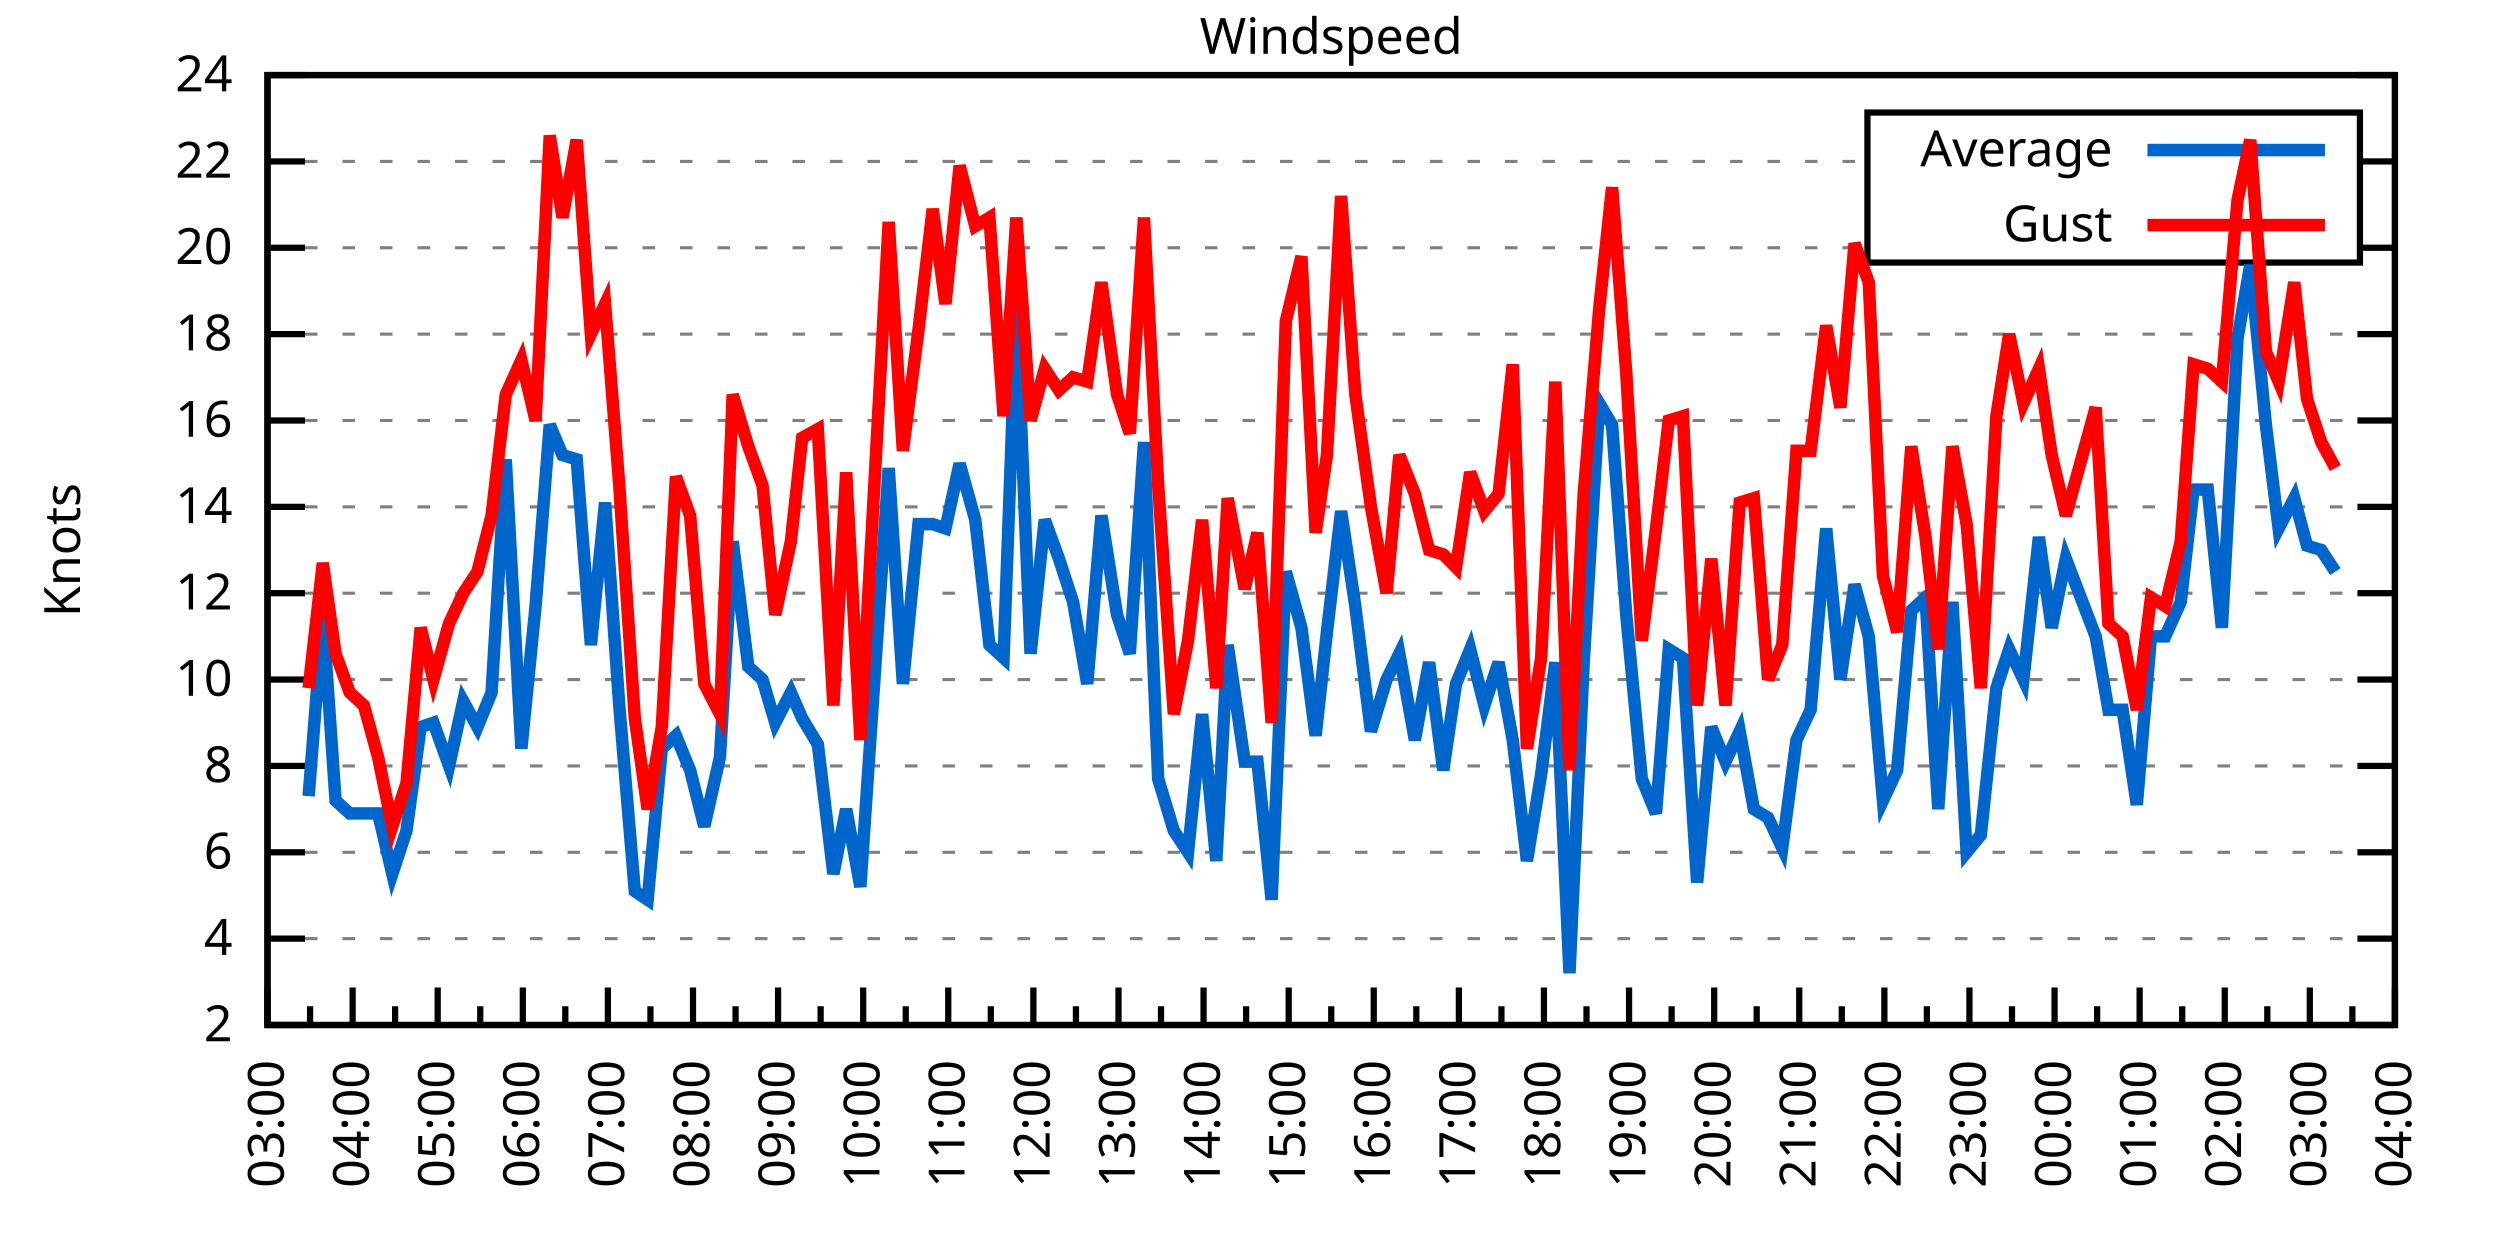
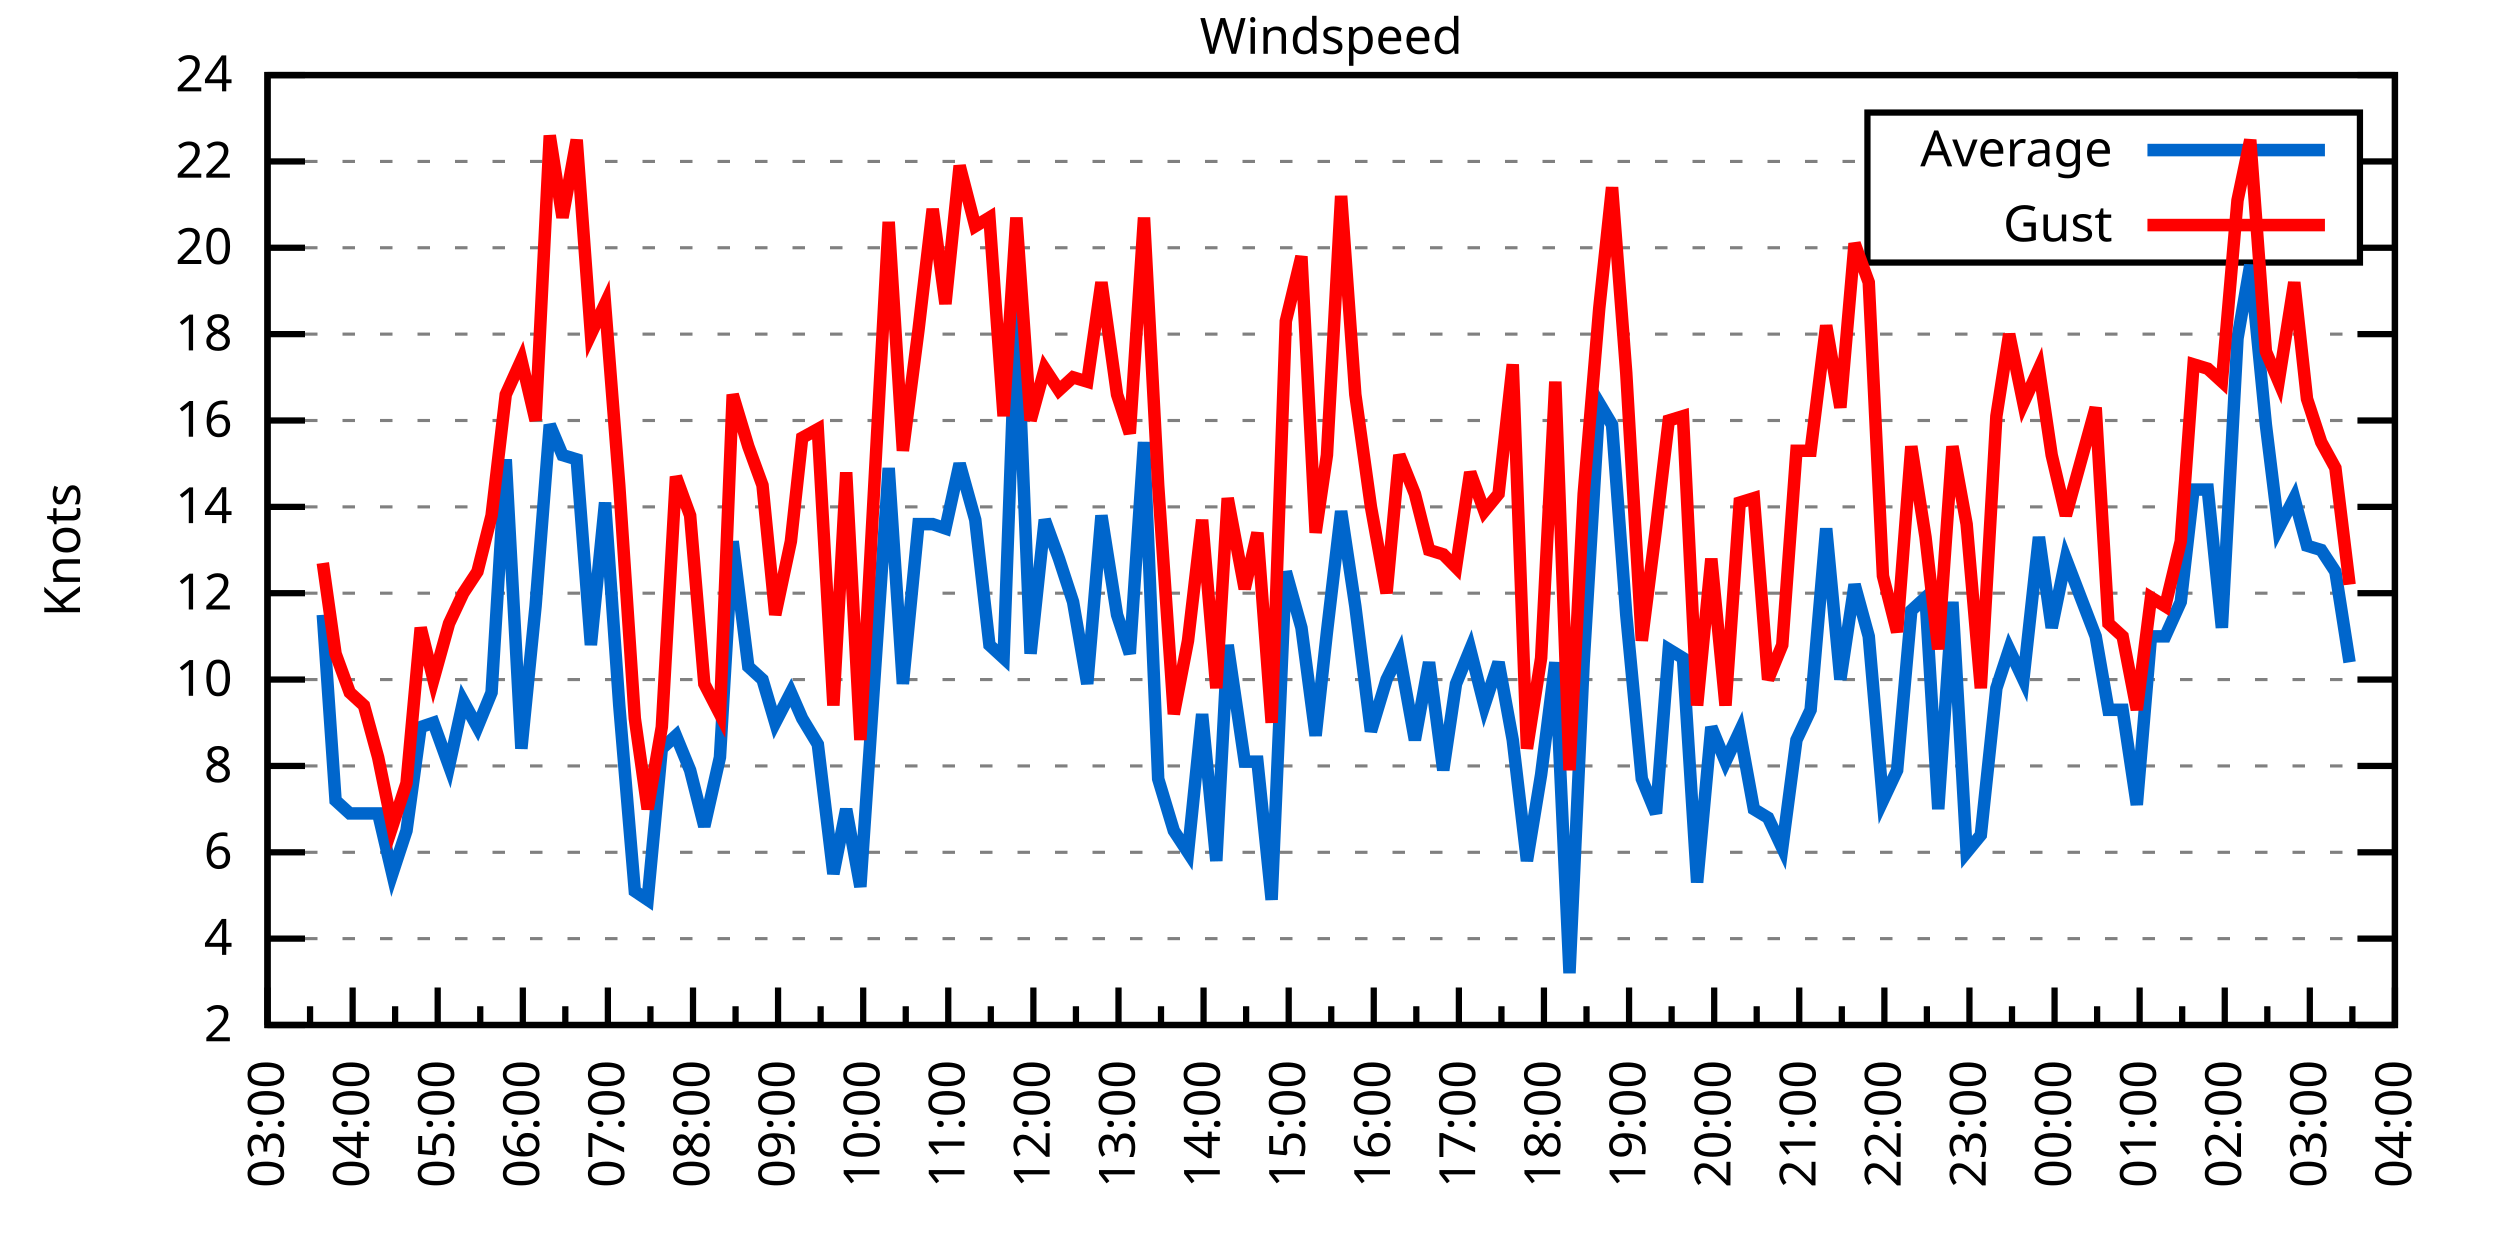
<svg xmlns="http://www.w3.org/2000/svg" xmlns:xlink="http://www.w3.org/1999/xlink" width="400" height="200" viewBox="0 0 400 200">
  <g id="gnuplot_canvas">
    <rect x="0" y="0" width="400" height="200" fill="none" />
    <defs>
      <circle id="gpDot" r="0.5" stroke-width="0.5" stroke="currentColor" />
      <path id="gpPt0" stroke-width="0.333" stroke="currentColor" d="M-1,0 h2 M0,-1 v2" />
      <path id="gpPt1" stroke-width="0.333" stroke="currentColor" d="M-1,-1 L1,1 M1,-1 L-1,1" />
      <path id="gpPt2" stroke-width="0.333" stroke="currentColor" d="M-1,0 L1,0 M0,-1 L0,1 M-1,-1 L1,1 M-1,1 L1,-1" />
      <rect id="gpPt3" stroke-width="0.333" stroke="currentColor" x="-1" y="-1" width="2" height="2" />
      <rect id="gpPt4" stroke-width="0.333" stroke="currentColor" fill="currentColor" x="-1" y="-1" width="2" height="2" />
      <circle id="gpPt5" stroke-width="0.333" stroke="currentColor" cx="0" cy="0" r="1" />
      <use xlink:href="#gpPt5" id="gpPt6" fill="currentColor" stroke="none" />
      <path id="gpPt7" stroke-width="0.333" stroke="currentColor" d="M0,-1.33 L-1.33,0.67 L1.33,0.67 z" />
      <use xlink:href="#gpPt7" id="gpPt8" fill="currentColor" stroke="none" />
      <use xlink:href="#gpPt7" id="gpPt9" stroke="currentColor" transform="rotate(180)" />
      <use xlink:href="#gpPt9" id="gpPt10" fill="currentColor" stroke="none" />
      <use xlink:href="#gpPt3" id="gpPt11" stroke="currentColor" transform="rotate(45)" />
      <use xlink:href="#gpPt11" id="gpPt12" fill="currentColor" stroke="none" />
      <path id="gpPt13" stroke-width="0.333" stroke="currentColor" d="M0,1.330 L1.265,0.411 L0.782,-1.067 L-0.782,-1.076 L-1.265,0.411 z" />
      <use xlink:href="#gpPt13" id="gpPt14" fill="currentColor" stroke="none" />
      <filter id="textbox" filterUnits="objectBoundingBox" x="0" y="0" height="1" width="1">
        <feFlood flood-color="white" flood-opacity="1" result="bgnd" />
        <feComposite in="SourceGraphic" in2="bgnd" operator="atop" />
      </filter>
      <filter id="greybox" filterUnits="objectBoundingBox" x="0" y="0" height="1" width="1">
        <feFlood flood-color="lightgrey" flood-opacity="1" result="grey" />
        <feComposite in="SourceGraphic" in2="grey" operator="atop" />
      </filter>
    </defs>
    <g fill="none" color="white" stroke="currentColor" stroke-width="1.00" stroke-linecap="butt" stroke-linejoin="miter">
</g>
    <g fill="none" color="black" stroke="currentColor" stroke-width="1.00" stroke-linecap="butt" stroke-linejoin="miter">
      <g stroke="none" shape-rendering="crispEdges">
        <polygon fill="rgb(255, 255, 255)" points="42.80,164.00 383.18,164.00 383.18,12.02 42.80,12.02 " />
      </g>
    </g>
    <g fill="none" color="black" stroke="currentColor" stroke-width="1.00" stroke-linecap="butt" stroke-linejoin="miter">
</g>
    <g fill="none" color="black" stroke="black" stroke-width="0.50" stroke-linecap="butt" stroke-linejoin="miter">
</g>
    <g fill="none" color="gray" stroke="currentColor" stroke-width="0.50" stroke-linecap="butt" stroke-linejoin="miter">
      <path stroke="gray" stroke-dasharray="2,4" class="gridline" d="M42.80,164.00 L383.19,164.00  " />
    </g>
    <g fill="none" color="gray" stroke="gray" stroke-width="1.00" stroke-linecap="butt" stroke-linejoin="miter">
</g>
    <g fill="none" color="black" stroke="currentColor" stroke-width="1.00" stroke-linecap="butt" stroke-linejoin="miter">
      <path stroke="black" d="M42.80,164.00 L48.80,164.00 M383.19,164.00 L377.19,164.00  " />
      <g transform="translate(37.20,166.60)" stroke="none" fill="black" font-family="Sans" font-size="8.00" text-anchor="end">
        <text>
          <tspan font-family="Sans"> 2</tspan>
        </text>
      </g>
    </g>
    <g fill="none" color="black" stroke="currentColor" stroke-width="1.00" stroke-linecap="butt" stroke-linejoin="miter">
</g>
    <g fill="none" color="black" stroke="black" stroke-width="0.50" stroke-linecap="butt" stroke-linejoin="miter">
</g>
    <g fill="none" color="gray" stroke="currentColor" stroke-width="0.50" stroke-linecap="butt" stroke-linejoin="miter">
      <path stroke="gray" stroke-dasharray="2,4" class="gridline" d="M42.80,150.18 L383.19,150.18  " />
    </g>
    <g fill="none" color="gray" stroke="gray" stroke-width="1.00" stroke-linecap="butt" stroke-linejoin="miter">
</g>
    <g fill="none" color="black" stroke="currentColor" stroke-width="1.00" stroke-linecap="butt" stroke-linejoin="miter">
      <path stroke="black" d="M42.80,150.18 L48.80,150.18 M383.19,150.18 L377.19,150.18  " />
      <g transform="translate(37.20,152.78)" stroke="none" fill="black" font-family="Sans" font-size="8.00" text-anchor="end">
        <text>
          <tspan font-family="Sans"> 4</tspan>
        </text>
      </g>
    </g>
    <g fill="none" color="black" stroke="currentColor" stroke-width="1.00" stroke-linecap="butt" stroke-linejoin="miter">
</g>
    <g fill="none" color="black" stroke="black" stroke-width="0.50" stroke-linecap="butt" stroke-linejoin="miter">
</g>
    <g fill="none" color="gray" stroke="currentColor" stroke-width="0.50" stroke-linecap="butt" stroke-linejoin="miter">
      <path stroke="gray" stroke-dasharray="2,4" class="gridline" d="M42.80,136.37 L383.19,136.37  " />
    </g>
    <g fill="none" color="gray" stroke="gray" stroke-width="1.00" stroke-linecap="butt" stroke-linejoin="miter">
</g>
    <g fill="none" color="black" stroke="currentColor" stroke-width="1.00" stroke-linecap="butt" stroke-linejoin="miter">
      <path stroke="black" d="M42.80,136.37 L48.80,136.37 M383.19,136.37 L377.19,136.37  " />
      <g transform="translate(37.20,138.97)" stroke="none" fill="black" font-family="Sans" font-size="8.00" text-anchor="end">
        <text>
          <tspan font-family="Sans"> 6</tspan>
        </text>
      </g>
    </g>
    <g fill="none" color="black" stroke="currentColor" stroke-width="1.00" stroke-linecap="butt" stroke-linejoin="miter">
</g>
    <g fill="none" color="black" stroke="black" stroke-width="0.50" stroke-linecap="butt" stroke-linejoin="miter">
</g>
    <g fill="none" color="gray" stroke="currentColor" stroke-width="0.50" stroke-linecap="butt" stroke-linejoin="miter">
      <path stroke="gray" stroke-dasharray="2,4" class="gridline" d="M42.80,122.55 L383.19,122.55  " />
    </g>
    <g fill="none" color="gray" stroke="gray" stroke-width="1.00" stroke-linecap="butt" stroke-linejoin="miter">
</g>
    <g fill="none" color="black" stroke="currentColor" stroke-width="1.00" stroke-linecap="butt" stroke-linejoin="miter">
      <path stroke="black" d="M42.80,122.55 L48.80,122.55 M383.19,122.55 L377.19,122.55  " />
      <g transform="translate(37.20,125.15)" stroke="none" fill="black" font-family="Sans" font-size="8.00" text-anchor="end">
        <text>
          <tspan font-family="Sans"> 8</tspan>
        </text>
      </g>
    </g>
    <g fill="none" color="black" stroke="currentColor" stroke-width="1.00" stroke-linecap="butt" stroke-linejoin="miter">
</g>
    <g fill="none" color="black" stroke="black" stroke-width="0.50" stroke-linecap="butt" stroke-linejoin="miter">
</g>
    <g fill="none" color="gray" stroke="currentColor" stroke-width="0.50" stroke-linecap="butt" stroke-linejoin="miter">
      <path stroke="gray" stroke-dasharray="2,4" class="gridline" d="M42.80,108.73 L383.19,108.73  " />
    </g>
    <g fill="none" color="gray" stroke="gray" stroke-width="1.00" stroke-linecap="butt" stroke-linejoin="miter">
</g>
    <g fill="none" color="black" stroke="currentColor" stroke-width="1.00" stroke-linecap="butt" stroke-linejoin="miter">
      <path stroke="black" d="M42.80,108.73 L48.80,108.73 M383.19,108.73 L377.19,108.73  " />
      <g transform="translate(37.20,111.33)" stroke="none" fill="black" font-family="Sans" font-size="8.00" text-anchor="end">
        <text>
          <tspan font-family="Sans"> 10</tspan>
        </text>
      </g>
    </g>
    <g fill="none" color="black" stroke="currentColor" stroke-width="1.00" stroke-linecap="butt" stroke-linejoin="miter">
</g>
    <g fill="none" color="black" stroke="black" stroke-width="0.50" stroke-linecap="butt" stroke-linejoin="miter">
</g>
    <g fill="none" color="gray" stroke="currentColor" stroke-width="0.50" stroke-linecap="butt" stroke-linejoin="miter">
      <path stroke="gray" stroke-dasharray="2,4" class="gridline" d="M42.80,94.91 L383.19,94.91  " />
    </g>
    <g fill="none" color="gray" stroke="gray" stroke-width="1.00" stroke-linecap="butt" stroke-linejoin="miter">
</g>
    <g fill="none" color="black" stroke="currentColor" stroke-width="1.00" stroke-linecap="butt" stroke-linejoin="miter">
      <path stroke="black" d="M42.80,94.91 L48.80,94.91 M383.19,94.91 L377.19,94.91  " />
      <g transform="translate(37.20,97.51)" stroke="none" fill="black" font-family="Sans" font-size="8.00" text-anchor="end">
        <text>
          <tspan font-family="Sans"> 12</tspan>
        </text>
      </g>
    </g>
    <g fill="none" color="black" stroke="currentColor" stroke-width="1.00" stroke-linecap="butt" stroke-linejoin="miter">
</g>
    <g fill="none" color="black" stroke="black" stroke-width="0.50" stroke-linecap="butt" stroke-linejoin="miter">
</g>
    <g fill="none" color="gray" stroke="currentColor" stroke-width="0.50" stroke-linecap="butt" stroke-linejoin="miter">
      <path stroke="gray" stroke-dasharray="2,4" class="gridline" d="M42.80,81.10 L383.19,81.10  " />
    </g>
    <g fill="none" color="gray" stroke="gray" stroke-width="1.00" stroke-linecap="butt" stroke-linejoin="miter">
</g>
    <g fill="none" color="black" stroke="currentColor" stroke-width="1.00" stroke-linecap="butt" stroke-linejoin="miter">
      <path stroke="black" d="M42.80,81.10 L48.80,81.10 M383.19,81.10 L377.19,81.10  " />
      <g transform="translate(37.20,83.70)" stroke="none" fill="black" font-family="Sans" font-size="8.00" text-anchor="end">
        <text>
          <tspan font-family="Sans"> 14</tspan>
        </text>
      </g>
    </g>
    <g fill="none" color="black" stroke="currentColor" stroke-width="1.00" stroke-linecap="butt" stroke-linejoin="miter">
</g>
    <g fill="none" color="black" stroke="black" stroke-width="0.50" stroke-linecap="butt" stroke-linejoin="miter">
</g>
    <g fill="none" color="gray" stroke="currentColor" stroke-width="0.50" stroke-linecap="butt" stroke-linejoin="miter">
      <path stroke="gray" stroke-dasharray="2,4" class="gridline" d="M42.80,67.28 L383.19,67.28  " />
    </g>
    <g fill="none" color="gray" stroke="gray" stroke-width="1.00" stroke-linecap="butt" stroke-linejoin="miter">
</g>
    <g fill="none" color="black" stroke="currentColor" stroke-width="1.00" stroke-linecap="butt" stroke-linejoin="miter">
      <path stroke="black" d="M42.80,67.28 L48.80,67.28 M383.19,67.28 L377.19,67.28  " />
      <g transform="translate(37.20,69.88)" stroke="none" fill="black" font-family="Sans" font-size="8.00" text-anchor="end">
        <text>
          <tspan font-family="Sans"> 16</tspan>
        </text>
      </g>
    </g>
    <g fill="none" color="black" stroke="currentColor" stroke-width="1.00" stroke-linecap="butt" stroke-linejoin="miter">
</g>
    <g fill="none" color="black" stroke="black" stroke-width="0.50" stroke-linecap="butt" stroke-linejoin="miter">
</g>
    <g fill="none" color="gray" stroke="currentColor" stroke-width="0.50" stroke-linecap="butt" stroke-linejoin="miter">
      <path stroke="gray" stroke-dasharray="2,4" class="gridline" d="M42.80,53.46 L383.19,53.46  " />
    </g>
    <g fill="none" color="gray" stroke="gray" stroke-width="1.00" stroke-linecap="butt" stroke-linejoin="miter">
</g>
    <g fill="none" color="black" stroke="currentColor" stroke-width="1.00" stroke-linecap="butt" stroke-linejoin="miter">
      <path stroke="black" d="M42.80,53.46 L48.80,53.46 M383.19,53.46 L377.19,53.46  " />
      <g transform="translate(37.20,56.06)" stroke="none" fill="black" font-family="Sans" font-size="8.00" text-anchor="end">
        <text>
          <tspan font-family="Sans"> 18</tspan>
        </text>
      </g>
    </g>
    <g fill="none" color="black" stroke="currentColor" stroke-width="1.00" stroke-linecap="butt" stroke-linejoin="miter">
</g>
    <g fill="none" color="black" stroke="black" stroke-width="0.50" stroke-linecap="butt" stroke-linejoin="miter">
</g>
    <g fill="none" color="gray" stroke="currentColor" stroke-width="0.50" stroke-linecap="butt" stroke-linejoin="miter">
      <path stroke="gray" stroke-dasharray="2,4" class="gridline" d="M42.80,39.64 L298.79,39.64 M377.59,39.64 L383.19,39.64  " />
    </g>
    <g fill="none" color="gray" stroke="gray" stroke-width="1.00" stroke-linecap="butt" stroke-linejoin="miter">
</g>
    <g fill="none" color="black" stroke="currentColor" stroke-width="1.00" stroke-linecap="butt" stroke-linejoin="miter">
      <path stroke="black" d="M42.80,39.64 L48.80,39.64 M383.19,39.64 L377.19,39.64  " />
      <g transform="translate(37.20,42.24)" stroke="none" fill="black" font-family="Sans" font-size="8.00" text-anchor="end">
        <text>
          <tspan font-family="Sans"> 20</tspan>
        </text>
      </g>
    </g>
    <g fill="none" color="black" stroke="currentColor" stroke-width="1.00" stroke-linecap="butt" stroke-linejoin="miter">
</g>
    <g fill="none" color="black" stroke="black" stroke-width="0.50" stroke-linecap="butt" stroke-linejoin="miter">
</g>
    <g fill="none" color="gray" stroke="currentColor" stroke-width="0.50" stroke-linecap="butt" stroke-linejoin="miter">
      <path stroke="gray" stroke-dasharray="2,4" class="gridline" d="M42.80,25.83 L298.79,25.83 M377.59,25.83 L383.19,25.83  " />
    </g>
    <g fill="none" color="gray" stroke="gray" stroke-width="1.00" stroke-linecap="butt" stroke-linejoin="miter">
</g>
    <g fill="none" color="black" stroke="currentColor" stroke-width="1.00" stroke-linecap="butt" stroke-linejoin="miter">
      <path stroke="black" d="M42.80,25.83 L48.80,25.83 M383.19,25.83 L377.19,25.83  " />
      <g transform="translate(37.20,28.43)" stroke="none" fill="black" font-family="Sans" font-size="8.00" text-anchor="end">
        <text>
          <tspan font-family="Sans"> 22</tspan>
        </text>
      </g>
    </g>
    <g fill="none" color="black" stroke="currentColor" stroke-width="1.00" stroke-linecap="butt" stroke-linejoin="miter">
</g>
    <g fill="none" color="black" stroke="black" stroke-width="0.50" stroke-linecap="butt" stroke-linejoin="miter">
</g>
    <g fill="none" color="gray" stroke="currentColor" stroke-width="0.50" stroke-linecap="butt" stroke-linejoin="miter">
      <path stroke="gray" stroke-dasharray="2,4" class="gridline" d="M42.80,12.01 L383.19,12.01  " />
    </g>
    <g fill="none" color="gray" stroke="gray" stroke-width="1.00" stroke-linecap="butt" stroke-linejoin="miter">
</g>
    <g fill="none" color="black" stroke="currentColor" stroke-width="1.00" stroke-linecap="butt" stroke-linejoin="miter">
      <path stroke="black" d="M42.80,12.01 L48.80,12.01 M383.19,12.01 L377.19,12.01  " />
      <g transform="translate(37.20,14.61)" stroke="none" fill="black" font-family="Sans" font-size="8.00" text-anchor="end">
        <text>
          <tspan font-family="Sans"> 24</tspan>
        </text>
      </g>
    </g>
    <g fill="none" color="black" stroke="currentColor" stroke-width="1.00" stroke-linecap="butt" stroke-linejoin="miter">
      <path stroke="black" d="M42.80,164.00 L42.80,158.00  " />
      <g transform="translate(45.40,169.60) rotate(270)" stroke="none" fill="black" font-family="Sans" font-size="8.00" text-anchor="end">
        <text>
          <tspan font-family="Sans">03:00</tspan>
        </text>
      </g>
    </g>
    <g fill="none" color="black" stroke="currentColor" stroke-width="1.00" stroke-linecap="butt" stroke-linejoin="miter">
      <path stroke="black" d="M49.61,164.00 L49.61,161.00 M56.42,164.00 L56.42,158.00  " />
      <g transform="translate(59.02,169.60) rotate(270)" stroke="none" fill="black" font-family="Sans" font-size="8.00" text-anchor="end">
        <text>
          <tspan font-family="Sans">04:00</tspan>
        </text>
      </g>
    </g>
    <g fill="none" color="black" stroke="currentColor" stroke-width="1.00" stroke-linecap="butt" stroke-linejoin="miter">
      <path stroke="black" d="M63.22,164.00 L63.22,161.00 M70.03,164.00 L70.03,158.00  " />
      <g transform="translate(72.63,169.60) rotate(270)" stroke="none" fill="black" font-family="Sans" font-size="8.00" text-anchor="end">
        <text>
          <tspan font-family="Sans">05:00</tspan>
        </text>
      </g>
    </g>
    <g fill="none" color="black" stroke="currentColor" stroke-width="1.00" stroke-linecap="butt" stroke-linejoin="miter">
      <path stroke="black" d="M76.84,164.00 L76.84,161.00 M83.65,164.00 L83.65,158.00  " />
      <g transform="translate(86.25,169.60) rotate(270)" stroke="none" fill="black" font-family="Sans" font-size="8.00" text-anchor="end">
        <text>
          <tspan font-family="Sans">06:00</tspan>
        </text>
      </g>
    </g>
    <g fill="none" color="black" stroke="currentColor" stroke-width="1.00" stroke-linecap="butt" stroke-linejoin="miter">
      <path stroke="black" d="M90.45,164.00 L90.45,161.00 M97.26,164.00 L97.26,158.00  " />
      <g transform="translate(99.86,169.60) rotate(270)" stroke="none" fill="black" font-family="Sans" font-size="8.00" text-anchor="end">
        <text>
          <tspan font-family="Sans">07:00</tspan>
        </text>
      </g>
    </g>
    <g fill="none" color="black" stroke="currentColor" stroke-width="1.00" stroke-linecap="butt" stroke-linejoin="miter">
      <path stroke="black" d="M104.07,164.00 L104.07,161.00 M110.88,164.00 L110.88,158.00  " />
      <g transform="translate(113.48,169.60) rotate(270)" stroke="none" fill="black" font-family="Sans" font-size="8.00" text-anchor="end">
        <text>
          <tspan font-family="Sans">08:00</tspan>
        </text>
      </g>
    </g>
    <g fill="none" color="black" stroke="currentColor" stroke-width="1.00" stroke-linecap="butt" stroke-linejoin="miter">
      <path stroke="black" d="M117.69,164.00 L117.69,161.00 M124.49,164.00 L124.49,158.00  " />
      <g transform="translate(127.09,169.60) rotate(270)" stroke="none" fill="black" font-family="Sans" font-size="8.00" text-anchor="end">
        <text>
          <tspan font-family="Sans">09:00</tspan>
        </text>
      </g>
    </g>
    <g fill="none" color="black" stroke="currentColor" stroke-width="1.00" stroke-linecap="butt" stroke-linejoin="miter">
      <path stroke="black" d="M131.30,164.00 L131.30,161.00 M138.11,164.00 L138.11,158.00  " />
      <g transform="translate(140.71,169.60) rotate(270)" stroke="none" fill="black" font-family="Sans" font-size="8.00" text-anchor="end">
        <text>
          <tspan font-family="Sans">10:00</tspan>
        </text>
      </g>
    </g>
    <g fill="none" color="black" stroke="currentColor" stroke-width="1.00" stroke-linecap="butt" stroke-linejoin="miter">
      <path stroke="black" d="M144.92,164.00 L144.92,161.00 M151.72,164.00 L151.72,158.00  " />
      <g transform="translate(154.32,169.60) rotate(270)" stroke="none" fill="black" font-family="Sans" font-size="8.00" text-anchor="end">
        <text>
          <tspan font-family="Sans">11:00</tspan>
        </text>
      </g>
    </g>
    <g fill="none" color="black" stroke="currentColor" stroke-width="1.00" stroke-linecap="butt" stroke-linejoin="miter">
      <path stroke="black" d="M158.53,164.00 L158.53,161.00 M165.34,164.00 L165.34,158.00  " />
      <g transform="translate(167.94,169.60) rotate(270)" stroke="none" fill="black" font-family="Sans" font-size="8.00" text-anchor="end">
        <text>
          <tspan font-family="Sans">12:00</tspan>
        </text>
      </g>
    </g>
    <g fill="none" color="black" stroke="currentColor" stroke-width="1.00" stroke-linecap="butt" stroke-linejoin="miter">
      <path stroke="black" d="M172.15,164.00 L172.15,161.00 M178.96,164.00 L178.96,158.00  " />
      <g transform="translate(181.56,169.60) rotate(270)" stroke="none" fill="black" font-family="Sans" font-size="8.00" text-anchor="end">
        <text>
          <tspan font-family="Sans">13:00</tspan>
        </text>
      </g>
    </g>
    <g fill="none" color="black" stroke="currentColor" stroke-width="1.00" stroke-linecap="butt" stroke-linejoin="miter">
      <path stroke="black" d="M185.76,164.00 L185.76,161.00 M192.57,164.00 L192.57,158.00  " />
      <g transform="translate(195.17,169.60) rotate(270)" stroke="none" fill="black" font-family="Sans" font-size="8.00" text-anchor="end">
        <text>
          <tspan font-family="Sans">14:00</tspan>
        </text>
      </g>
    </g>
    <g fill="none" color="black" stroke="currentColor" stroke-width="1.00" stroke-linecap="butt" stroke-linejoin="miter">
      <path stroke="black" d="M199.38,164.00 L199.38,161.00 M206.19,164.00 L206.19,158.00  " />
      <g transform="translate(208.79,169.60) rotate(270)" stroke="none" fill="black" font-family="Sans" font-size="8.00" text-anchor="end">
        <text>
          <tspan font-family="Sans">15:00</tspan>
        </text>
      </g>
    </g>
    <g fill="none" color="black" stroke="currentColor" stroke-width="1.00" stroke-linecap="butt" stroke-linejoin="miter">
      <path stroke="black" d="M213.00,164.00 L213.00,161.00 M219.80,164.00 L219.80,158.00  " />
      <g transform="translate(222.40,169.60) rotate(270)" stroke="none" fill="black" font-family="Sans" font-size="8.00" text-anchor="end">
        <text>
          <tspan font-family="Sans">16:00</tspan>
        </text>
      </g>
    </g>
    <g fill="none" color="black" stroke="currentColor" stroke-width="1.00" stroke-linecap="butt" stroke-linejoin="miter">
      <path stroke="black" d="M226.61,164.00 L226.61,161.00 M233.42,164.00 L233.42,158.00  " />
      <g transform="translate(236.02,169.60) rotate(270)" stroke="none" fill="black" font-family="Sans" font-size="8.00" text-anchor="end">
        <text>
          <tspan font-family="Sans">17:00</tspan>
        </text>
      </g>
    </g>
    <g fill="none" color="black" stroke="currentColor" stroke-width="1.00" stroke-linecap="butt" stroke-linejoin="miter">
      <path stroke="black" d="M240.23,164.00 L240.23,161.00 M247.03,164.00 L247.03,158.00  " />
      <g transform="translate(249.63,169.60) rotate(270)" stroke="none" fill="black" font-family="Sans" font-size="8.00" text-anchor="end">
        <text>
          <tspan font-family="Sans">18:00</tspan>
        </text>
      </g>
    </g>
    <g fill="none" color="black" stroke="currentColor" stroke-width="1.00" stroke-linecap="butt" stroke-linejoin="miter">
      <path stroke="black" d="M253.84,164.00 L253.84,161.00 M260.65,164.00 L260.65,158.00  " />
      <g transform="translate(263.25,169.60) rotate(270)" stroke="none" fill="black" font-family="Sans" font-size="8.00" text-anchor="end">
        <text>
          <tspan font-family="Sans">19:00</tspan>
        </text>
      </g>
    </g>
    <g fill="none" color="black" stroke="currentColor" stroke-width="1.00" stroke-linecap="butt" stroke-linejoin="miter">
      <path stroke="black" d="M267.46,164.00 L267.46,161.00 M274.27,164.00 L274.27,158.00  " />
      <g transform="translate(276.87,169.60) rotate(270)" stroke="none" fill="black" font-family="Sans" font-size="8.00" text-anchor="end">
        <text>
          <tspan font-family="Sans">20:00</tspan>
        </text>
      </g>
    </g>
    <g fill="none" color="black" stroke="currentColor" stroke-width="1.00" stroke-linecap="butt" stroke-linejoin="miter">
      <path stroke="black" d="M281.07,164.00 L281.07,161.00 M287.88,164.00 L287.88,158.00  " />
      <g transform="translate(290.48,169.60) rotate(270)" stroke="none" fill="black" font-family="Sans" font-size="8.00" text-anchor="end">
        <text>
          <tspan font-family="Sans">21:00</tspan>
        </text>
      </g>
    </g>
    <g fill="none" color="black" stroke="currentColor" stroke-width="1.00" stroke-linecap="butt" stroke-linejoin="miter">
      <path stroke="black" d="M294.69,164.00 L294.69,161.00 M301.50,164.00 L301.50,158.00  " />
      <g transform="translate(304.10,169.60) rotate(270)" stroke="none" fill="black" font-family="Sans" font-size="8.00" text-anchor="end">
        <text>
          <tspan font-family="Sans">22:00</tspan>
        </text>
      </g>
    </g>
    <g fill="none" color="black" stroke="currentColor" stroke-width="1.00" stroke-linecap="butt" stroke-linejoin="miter">
      <path stroke="black" d="M308.30,164.00 L308.30,161.00 M315.11,164.00 L315.11,158.00  " />
      <g transform="translate(317.71,169.60) rotate(270)" stroke="none" fill="black" font-family="Sans" font-size="8.00" text-anchor="end">
        <text>
          <tspan font-family="Sans">23:00</tspan>
        </text>
      </g>
    </g>
    <g fill="none" color="black" stroke="currentColor" stroke-width="1.00" stroke-linecap="butt" stroke-linejoin="miter">
      <path stroke="black" d="M321.92,164.00 L321.92,161.00 M328.73,164.00 L328.73,158.00  " />
      <g transform="translate(331.33,169.60) rotate(270)" stroke="none" fill="black" font-family="Sans" font-size="8.00" text-anchor="end">
        <text>
          <tspan font-family="Sans">00:00</tspan>
        </text>
      </g>
    </g>
    <g fill="none" color="black" stroke="currentColor" stroke-width="1.00" stroke-linecap="butt" stroke-linejoin="miter">
      <path stroke="black" d="M335.54,164.00 L335.54,161.00 M342.34,164.00 L342.34,158.00  " />
      <g transform="translate(344.94,169.60) rotate(270)" stroke="none" fill="black" font-family="Sans" font-size="8.00" text-anchor="end">
        <text>
          <tspan font-family="Sans">01:00</tspan>
        </text>
      </g>
    </g>
    <g fill="none" color="black" stroke="currentColor" stroke-width="1.00" stroke-linecap="butt" stroke-linejoin="miter">
      <path stroke="black" d="M349.15,164.00 L349.15,161.00 M355.96,164.00 L355.96,158.00  " />
      <g transform="translate(358.56,169.60) rotate(270)" stroke="none" fill="black" font-family="Sans" font-size="8.00" text-anchor="end">
        <text>
          <tspan font-family="Sans">02:00</tspan>
        </text>
      </g>
    </g>
    <g fill="none" color="black" stroke="currentColor" stroke-width="1.00" stroke-linecap="butt" stroke-linejoin="miter">
      <path stroke="black" d="M362.77,164.00 L362.77,161.00 M369.57,164.00 L369.57,158.00  " />
      <g transform="translate(372.17,169.60) rotate(270)" stroke="none" fill="black" font-family="Sans" font-size="8.00" text-anchor="end">
        <text>
          <tspan font-family="Sans">03:00</tspan>
        </text>
      </g>
    </g>
    <g fill="none" color="black" stroke="currentColor" stroke-width="1.00" stroke-linecap="butt" stroke-linejoin="miter">
      <path stroke="black" d="M376.38,164.00 L376.38,161.00 M383.19,164.00 L383.19,158.00  " />
      <g transform="translate(385.79,169.60) rotate(270)" stroke="none" fill="black" font-family="Sans" font-size="8.00" text-anchor="end">
        <text>
          <tspan font-family="Sans">04:00</tspan>
        </text>
      </g>
    </g>
    <g fill="none" color="black" stroke="currentColor" stroke-width="1.00" stroke-linecap="butt" stroke-linejoin="miter">
</g>
    <g fill="none" color="black" stroke="currentColor" stroke-width="1.00" stroke-linecap="butt" stroke-linejoin="miter">
      <path stroke="black" d="M42.80,12.01 L42.80,164.00 L383.19,164.00 L383.19,12.01 L42.80,12.01 Z  " />
    </g>
    <g fill="none" color="black" stroke="currentColor" stroke-width="1.00" stroke-linecap="butt" stroke-linejoin="miter">
      <g transform="translate(12.80,88.01) rotate(270)" stroke="none" fill="black" font-family="Sans" font-size="8.00" text-anchor="middle">
        <text>
          <tspan font-family="Sans">Knots</tspan>
        </text>
      </g>
    </g>
    <g fill="none" color="black" stroke="currentColor" stroke-width="1.00" stroke-linecap="butt" stroke-linejoin="miter">
</g>
    <g fill="none" color="black" stroke="currentColor" stroke-width="1.00" stroke-linecap="butt" stroke-linejoin="miter">
      <path stroke="black" d="M298.79,42.01 L298.79,18.01 L377.59,18.01 L377.59,42.01 L298.79,42.01 Z  " />
    </g>
    <g id="Windspeed_plot_1">
      <g fill="none" color="white" stroke="black" stroke-width="2.00" stroke-linecap="butt" stroke-linejoin="miter">
</g>
      <g fill="none" color="black" stroke="currentColor" stroke-width="2.00" stroke-linecap="butt" stroke-linejoin="miter">
        <g transform="translate(337.99,26.61)" stroke="none" fill="black" font-family="Sans" font-size="8.00" text-anchor="end">
          <text>
            <tspan font-family="Sans">Average</tspan>
          </text>
        </g>
      </g>
      <g fill="none" color="black" stroke="currentColor" stroke-width="2.00" stroke-linecap="butt" stroke-linejoin="miter">
-         <path stroke="rgb(  0, 102, 204)" d="M343.59,24.01 L371.99,24.01 M49.38,127.38 L51.65,98.37 L53.69,128.08 L55.96,130.15 L58.23,130.15 L60.50,130.15   L62.77,139.82 L65.04,132.91 L67.31,116.33 L69.35,115.64 L71.85,122.55 L74.12,112.19 L76.39,116.33 L78.65,110.80   L80.92,73.50 L83.42,119.78 L85.69,96.99 L87.96,67.97 L90.00,72.81 L92.27,73.50 L94.54,103.20 L96.81,80.41   L99.08,112.88 L101.57,142.58 L103.62,143.96 L105.89,119.78 L108.15,117.71 L110.42,123.24 L112.69,132.22 L115.19,121.17   L117.23,86.62 L119.73,106.66 L122.00,108.73 L124.04,115.64 L126.54,110.80 L128.35,114.95 L130.85,119.09 L133.34,139.82   L135.39,129.46 L137.66,141.89 L142.19,74.88 L144.46,109.42 L146.96,83.86 L149.23,83.86 L151.27,84.55 L153.54,74.19   L156.04,83.17 L158.31,103.20 L160.57,105.28 L162.62,49.32 L164.89,104.59 L167.16,83.17 L169.43,89.39 L171.69,96.30   L173.96,109.42 L176.23,82.48 L178.73,98.37 L180.77,104.59 L183.04,70.73 L185.31,124.62 L187.81,132.91 L190.08,136.37   L192.34,114.26 L194.61,137.75 L196.43,103.20 L199.15,121.86 L201.19,121.86 L203.46,143.96 L205.73,91.46 L208.23,100.44   L210.50,117.71 L212.31,101.13 L214.58,81.79 L216.85,96.99 L219.35,117.02 L221.85,108.73 L223.89,104.59 L226.38,118.40   L228.65,105.97 L230.92,123.24 L232.96,109.42 L235.23,103.89 L237.50,112.88 L239.77,105.97 L242.04,118.40 L244.31,137.75   L246.58,123.93 L248.85,105.97 L251.12,155.71 L253.39,105.97 L255.88,64.52 L257.93,67.97 L260.20,98.37 L262.69,124.62   L264.96,130.15 L267.00,103.89 L269.27,105.28 L271.54,141.20 L273.81,116.33 L276.08,121.86 L278.35,117.02 L280.62,129.46   L282.89,130.84 L285.16,135.67 L287.43,118.40 L289.70,113.57 L292.19,84.55 L294.46,108.73 L296.73,93.53 L299.00,101.82   L301.27,128.08 L303.54,123.24 L305.81,97.68 L308.08,95.60 L310.12,129.46 L312.39,96.30 L314.66,136.37 L316.93,133.60   L319.42,110.11 L321.47,103.89 L323.74,108.73 L326.23,85.93 L328.27,100.44 L330.54,89.39 L335.31,101.82 L337.35,113.57   L339.62,113.57 L341.89,128.77 L344.16,101.82 L346.43,101.82 L348.92,96.30 L350.97,78.33 L353.24,78.33 L355.50,100.44   L358.00,54.15 L360.04,42.41 L362.54,67.97 L364.58,84.55 L367.08,79.71 L369.12,87.31 L371.39,88.00 L373.66,91.46    " />
+         <path stroke="rgb(  0, 102, 204)" d="M343.59,24.01 L371.99,24.01 M51.65,98.37 L53.69,128.08 L55.96,130.15 L58.23,130.15 L60.50,130.15 L62.77,139.82   L65.04,132.91 L67.31,116.33 L69.35,115.64 L71.85,122.55 L74.12,112.19 L76.39,116.33 L78.65,110.80 L80.92,73.50   L83.42,119.78 L85.69,96.99 L87.96,67.97 L90.00,72.81 L92.27,73.50 L94.54,103.20 L96.81,80.41 L99.08,112.88   L101.57,142.58 L103.62,143.96 L105.89,119.78 L108.15,117.71 L110.42,123.24 L112.69,132.22 L115.19,121.17 L117.23,86.62   L119.73,106.66 L122.00,108.73 L124.04,115.64 L126.54,110.80 L128.35,114.95 L130.85,119.09 L133.34,139.82 L135.39,129.46   L137.66,141.89 L142.19,74.88 L144.46,109.42 L146.96,83.86 L149.23,83.86 L151.27,84.55 L153.54,74.19 L156.04,83.17   L158.31,103.20 L160.57,105.28 L162.62,49.32 L164.89,104.59 L167.16,83.17 L169.43,89.39 L171.69,96.30 L173.96,109.42   L176.23,82.48 L178.73,98.37 L180.77,104.59 L183.04,70.73 L185.31,124.62 L187.81,132.91 L190.08,136.37 L192.34,114.26   L194.61,137.75 L196.43,103.20 L199.15,121.86 L201.19,121.86 L203.46,143.96 L205.73,91.46 L208.23,100.44 L210.50,117.71   L212.31,101.13 L214.58,81.79 L216.85,96.99 L219.35,117.02 L221.85,108.73 L223.89,104.59 L226.38,118.40 L228.65,105.97   L230.92,123.24 L232.96,109.42 L235.23,103.89 L237.50,112.88 L239.77,105.97 L242.04,118.40 L244.31,137.75 L246.58,123.93   L248.85,105.97 L251.12,155.71 L253.39,105.97 L255.88,64.52 L257.93,67.97 L260.20,98.37 L262.69,124.62 L264.96,130.15   L267.00,103.89 L269.27,105.28 L271.54,141.20 L273.81,116.33 L276.08,121.86 L278.35,117.02 L280.62,129.46 L282.89,130.84   L285.16,135.67 L287.43,118.40 L289.70,113.57 L292.19,84.55 L294.46,108.73 L296.73,93.53 L299.00,101.82 L301.27,128.08   L303.54,123.24 L305.81,97.68 L308.08,95.60 L310.12,129.46 L312.39,96.30 L314.66,136.37 L316.93,133.60 L319.42,110.11   L321.47,103.89 L323.74,108.73 L326.23,85.93 L328.27,100.44 L330.54,89.39 L335.31,101.82 L337.35,113.57 L339.62,113.57   L341.89,128.77 L344.16,101.82 L346.43,101.82 L348.92,96.30 L350.97,78.33 L353.24,78.33 L355.50,100.44 L358.00,54.15   L360.04,42.41 L362.54,67.97 L364.58,84.55 L367.08,79.71 L369.12,87.31 L371.39,88.00 L373.66,91.46 L375.93,105.97    " />
      </g>
    </g>
    <g id="Windspeed_plot_2">
      <g fill="none" color="black" stroke="currentColor" stroke-width="2.00" stroke-linecap="butt" stroke-linejoin="miter">
        <g transform="translate(337.99,38.61)" stroke="none" fill="black" font-family="Sans" font-size="8.00" text-anchor="end">
          <text>
            <tspan font-family="Sans">Gust</tspan>
          </text>
        </g>
      </g>
      <g fill="none" color="black" stroke="currentColor" stroke-width="2.00" stroke-linecap="butt" stroke-linejoin="miter">
-         <path stroke="rgb(255,   0,   0)" d="M343.59,36.01 L371.99,36.01 M49.38,110.11 L51.65,90.08 L53.69,104.59 L55.96,110.80 L58.23,112.88 L60.50,121.17   L62.77,132.22 L65.04,125.31 L67.31,100.44 L69.35,108.73 L71.85,99.75 L74.12,94.91 L76.39,91.46 L78.65,82.48   L80.92,63.13 L83.42,57.61 L85.69,67.28 L87.96,21.68 L90.00,34.81 L92.27,22.37 L94.54,53.46 L96.81,48.63   L99.08,77.64 L101.57,114.95 L103.62,129.46 L105.89,116.33 L108.15,76.26 L110.42,82.48 L112.69,109.42 L115.19,114.26   L117.23,63.13 L119.73,71.42 L122.00,77.64 L124.04,98.37 L126.54,86.62 L128.35,70.04 L130.85,68.66 L133.34,112.88   L135.39,75.57 L137.66,118.40 L142.19,35.50 L144.46,72.12 L146.96,52.77 L149.23,33.43 L151.27,48.63 L153.54,26.52   L156.04,36.19 L158.31,34.81 L160.57,66.59 L162.62,34.81 L164.89,67.28 L167.16,58.99 L169.43,62.44 L171.69,60.37   L173.96,61.06 L176.23,45.17 L178.73,63.13 L180.77,69.35 L183.04,34.81 L185.31,77.64 L187.81,114.26 L190.08,102.51   L192.34,83.17 L194.61,110.11 L196.43,79.71 L199.15,94.22 L201.19,85.24 L203.46,115.64 L205.73,51.39 L208.23,41.03   L210.50,85.24 L212.31,72.81 L214.58,31.35 L216.85,63.13 L219.35,81.10 L221.85,94.91 L223.89,72.81 L226.38,79.02   L228.65,88.00 L230.92,88.70 L232.96,90.77 L235.23,75.57 L237.50,81.79 L239.77,79.02 L242.04,58.30 L244.31,119.78   L246.58,105.28 L248.85,61.06 L251.12,123.24 L253.39,79.02 L255.88,49.32 L257.93,29.97 L260.20,59.68 L262.69,102.51   L264.96,84.55 L267.00,67.28 L269.27,66.59 L271.54,112.88 L273.81,89.39 L276.08,112.88 L278.35,80.41 L280.62,79.71   L282.89,108.73 L285.16,103.20 L287.43,72.12 L289.70,72.12 L292.19,52.08 L294.46,65.21 L296.73,38.95 L299.00,45.17   L301.27,92.15 L303.54,101.13 L305.81,71.42 L308.08,85.93 L310.12,103.89 L312.39,71.42 L314.66,83.86 L316.93,110.11   L319.42,66.59 L321.47,53.46 L323.74,64.52 L326.23,58.99 L328.27,72.81 L330.54,82.48 L335.31,65.21 L337.35,99.75   L339.62,101.82 L341.89,113.57 L344.16,95.60 L346.43,96.99 L348.92,86.62 L350.97,58.30 L353.24,58.99 L355.50,61.06   L358.00,32.05 L360.04,22.37 L362.54,56.23 L364.58,61.06 L367.08,45.17 L369.12,63.82 L371.39,70.73 L373.66,74.88    " />
+         <path stroke="rgb(255,   0,   0)" d="M343.59,36.01 L371.99,36.01 M51.65,90.08 L53.69,104.59 L55.96,110.80 L58.23,112.88 L60.50,121.17 L62.77,132.22   L65.04,125.31 L67.31,100.44 L69.35,108.73 L71.85,99.75 L74.12,94.91 L76.39,91.46 L78.65,82.48 L80.92,63.13   L83.42,57.61 L85.69,67.28 L87.96,21.68 L90.00,34.81 L92.27,22.37 L94.54,53.46 L96.81,48.63 L99.08,77.64   L101.57,114.95 L103.62,129.46 L105.89,116.33 L108.15,76.26 L110.42,82.48 L112.69,109.42 L115.19,114.26 L117.23,63.13   L119.73,71.42 L122.00,77.64 L124.04,98.37 L126.54,86.62 L128.35,70.04 L130.85,68.66 L133.34,112.88 L135.39,75.57   L137.66,118.40 L142.19,35.50 L144.46,72.12 L146.96,52.77 L149.23,33.43 L151.27,48.63 L153.54,26.52 L156.04,36.19   L158.31,34.81 L160.57,66.59 L162.62,34.81 L164.89,67.28 L167.16,58.99 L169.43,62.44 L171.69,60.37 L173.96,61.06   L176.23,45.17 L178.73,63.13 L180.77,69.35 L183.04,34.81 L185.31,77.64 L187.81,114.26 L190.08,102.51 L192.34,83.17   L194.61,110.11 L196.43,79.71 L199.15,94.22 L201.19,85.24 L203.46,115.64 L205.73,51.39 L208.23,41.03 L210.50,85.24   L212.31,72.81 L214.58,31.35 L216.85,63.13 L219.35,81.10 L221.85,94.91 L223.89,72.81 L226.38,79.02 L228.65,88.00   L230.92,88.70 L232.96,90.77 L235.23,75.57 L237.50,81.79 L239.77,79.02 L242.04,58.30 L244.31,119.78 L246.58,105.28   L248.85,61.06 L251.12,123.24 L253.39,79.02 L255.88,49.32 L257.93,29.97 L260.20,59.68 L262.69,102.51 L264.96,84.55   L267.00,67.28 L269.27,66.59 L271.54,112.88 L273.81,89.39 L276.08,112.88 L278.35,80.41 L280.62,79.71 L282.89,108.73   L285.16,103.20 L287.43,72.12 L289.70,72.12 L292.19,52.08 L294.46,65.21 L296.73,38.95 L299.00,45.17 L301.27,92.15   L303.54,101.13 L305.81,71.42 L308.08,85.93 L310.12,103.89 L312.39,71.42 L314.66,83.86 L316.93,110.11 L319.42,66.59   L321.47,53.46 L323.74,64.52 L326.23,58.99 L328.27,72.81 L330.54,82.48 L335.31,65.21 L337.35,99.75 L339.62,101.82   L341.89,113.57 L344.16,95.60 L346.43,96.99 L348.92,86.62 L350.97,58.30 L353.24,58.99 L355.50,61.06 L358.00,32.05   L360.04,22.37 L362.54,56.23 L364.58,61.06 L367.08,45.17 L369.12,63.82 L371.39,70.73 L373.66,74.88 L375.93,93.53    " />
      </g>
    </g>
    <g fill="none" color="black" stroke="currentColor" stroke-width="2.00" stroke-linecap="butt" stroke-linejoin="miter">
</g>
    <g fill="none" color="black" stroke="black" stroke-width="1.00" stroke-linecap="butt" stroke-linejoin="miter">
</g>
    <g fill="none" color="black" stroke="currentColor" stroke-width="1.00" stroke-linecap="butt" stroke-linejoin="miter">
      <path stroke="black" d="M42.80,12.01 L42.80,164.00 L383.19,164.00 L383.19,12.01 L42.80,12.01 Z  " />
    </g>
    <g fill="none" color="black" stroke="currentColor" stroke-width="1.00" stroke-linecap="butt" stroke-linejoin="miter">
      <g transform="translate(212.99,8.61)" stroke="none" fill="black" font-family="Sans" font-size="8.00" text-anchor="middle">
        <text>
          <tspan font-family="Sans">Windspeed</tspan>
        </text>
      </g>
    </g>
    <g fill="none" color="black" stroke="currentColor" stroke-width="1.00" stroke-linecap="butt" stroke-linejoin="miter">
</g>
  </g>
</svg>
